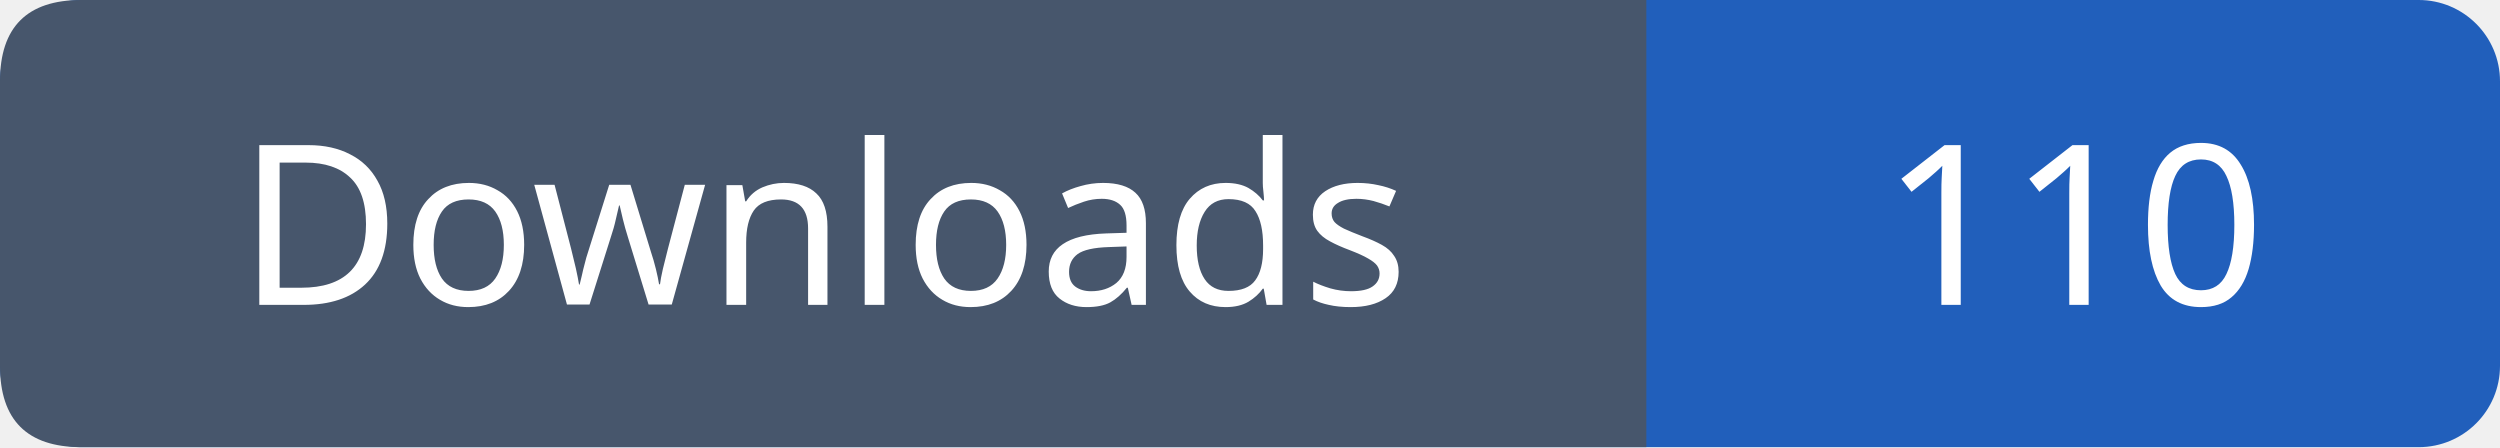
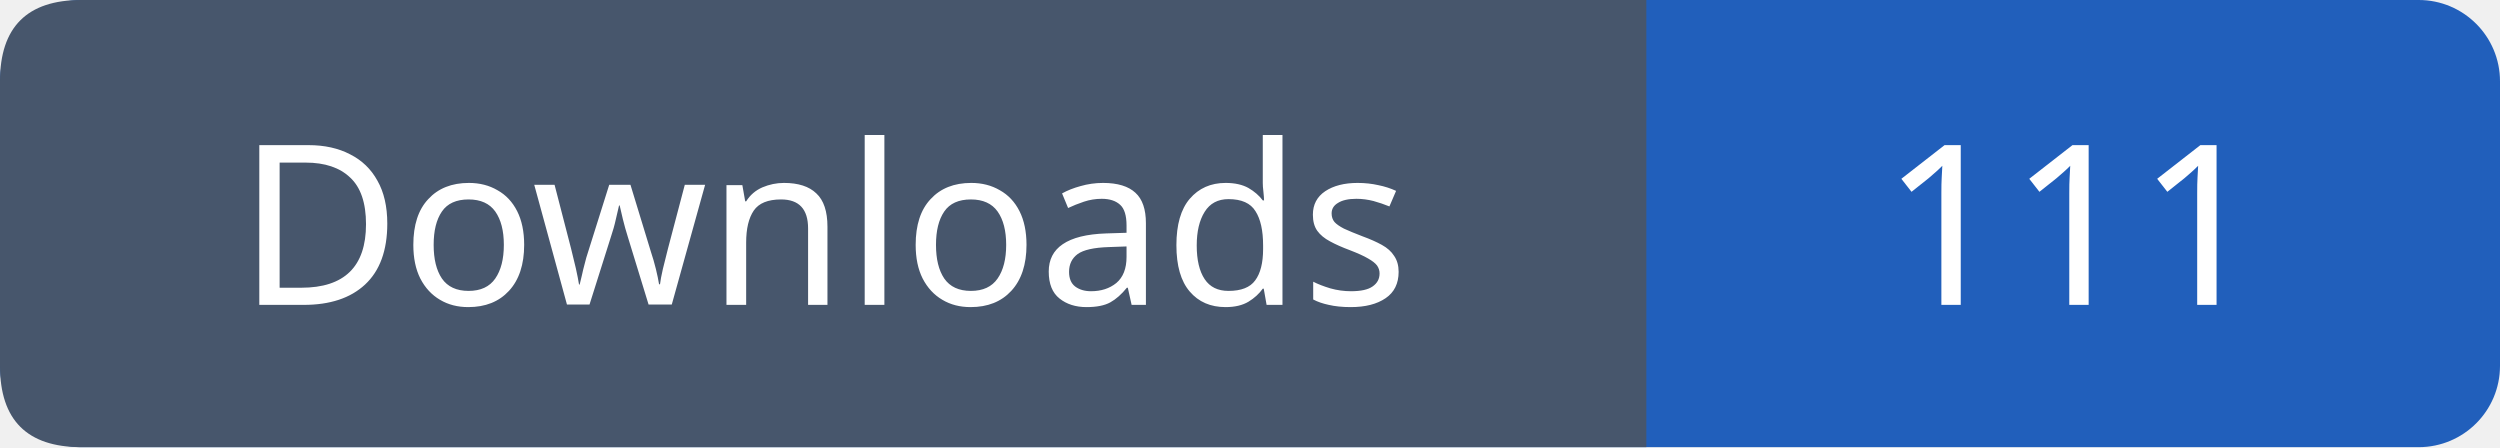
- <svg xmlns="http://www.w3.org/2000/svg" width="123" height="22" viewBox="0 0 123 22" role="img" aria-label="Downloads: 110">
+ <svg xmlns="http://www.w3.org/2000/svg" width="123" height="22" viewBox="0 0 123 22" role="img" aria-label="Downloads: 111">
  <rect width="123" height="22" rx="4" fill="#215fbb" />
  <path fill="#47566c" d="M4 0h77v22H4q-4 0-4-4V4q0-4 4-4" />
  <g font-family="Verdana,sans-serif" font-size="11" fill="white" text-anchor="middle">
    <text x="40.5" y="15">Downloads</text>
-     <text x="102.0" y="15">110</text>
+     <text x="102.0" y="15">111</text>
  </g>
</svg>
